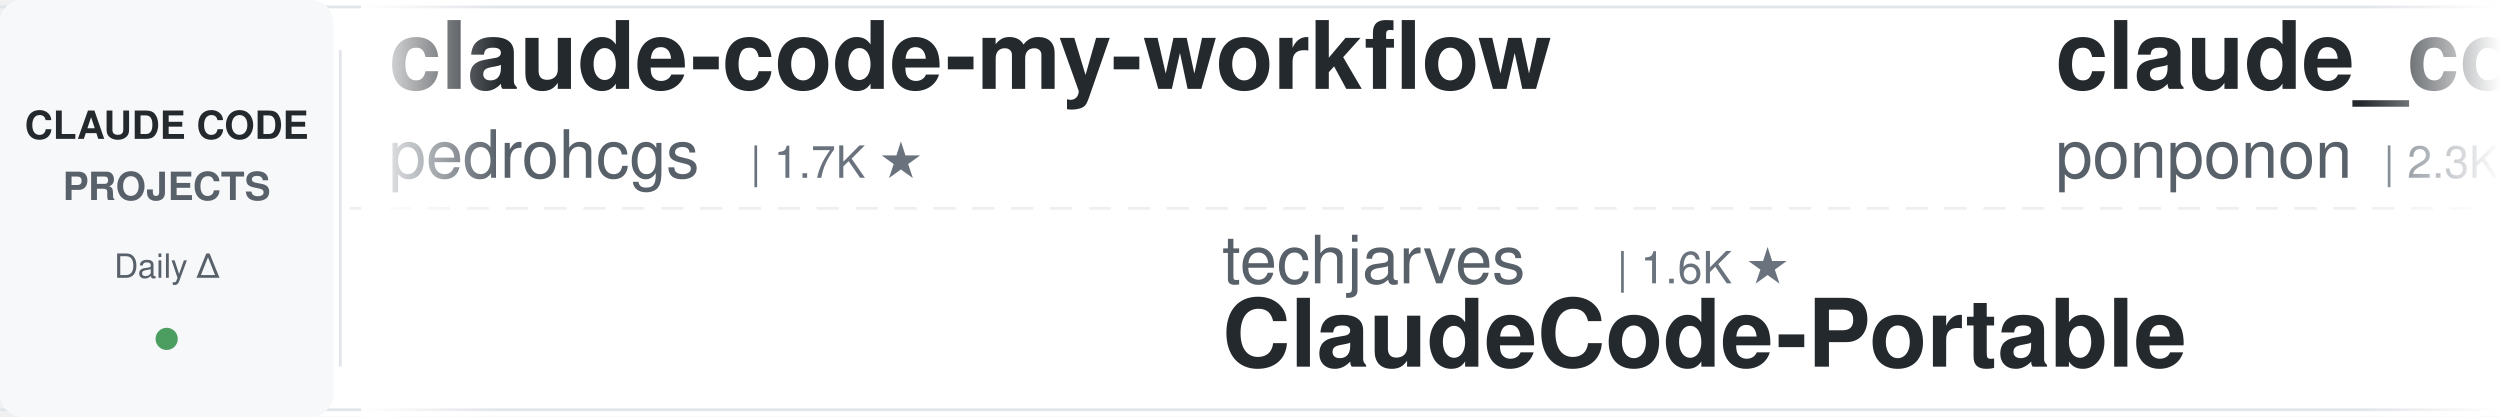
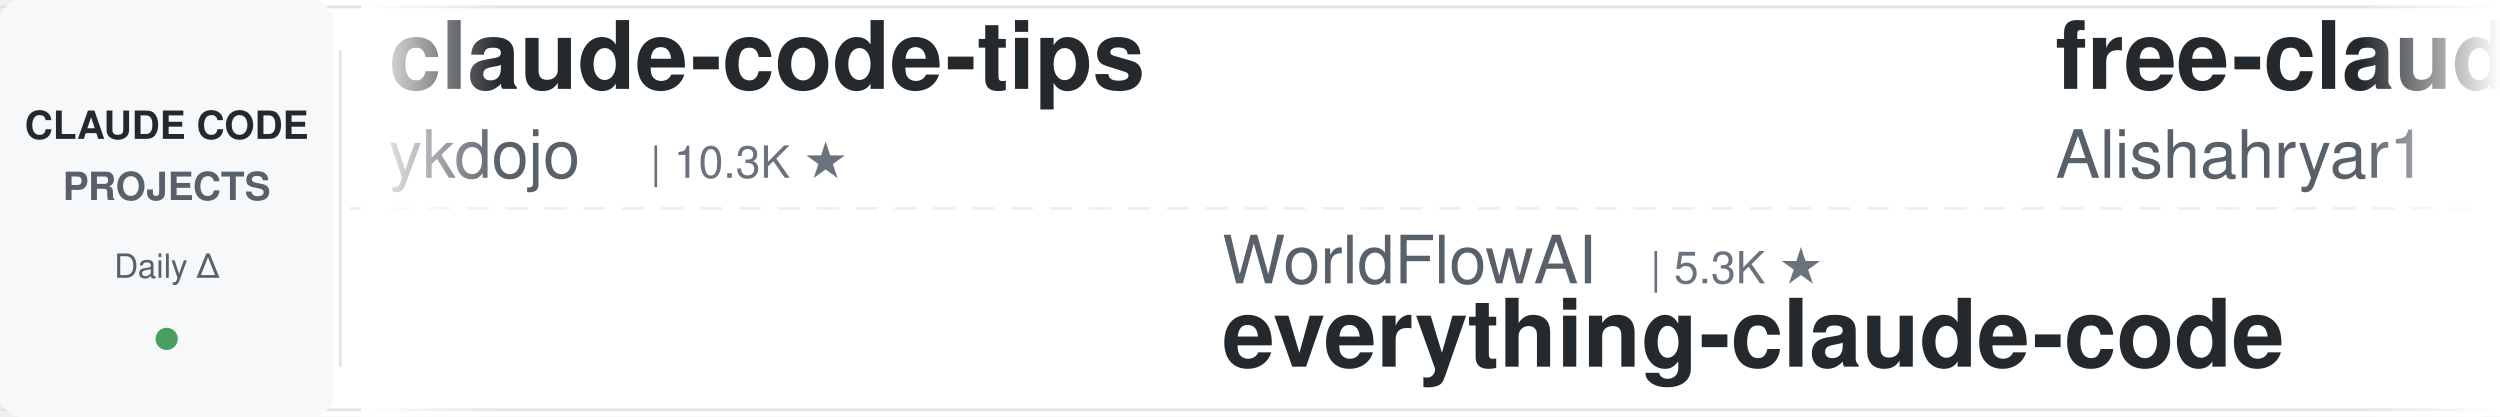
<svg xmlns="http://www.w3.org/2000/svg" width="900" height="150">
  <defs>
    <linearGradient id="leftFade" x1="0%" y1="0%" x2="100%" y2="0%">
      <stop offset="0%" style="stop-color:#ffffff;stop-opacity:1" />
      <stop offset="100%" style="stop-color:#ffffff;stop-opacity:0" />
    </linearGradient>
    <linearGradient id="rightFade" x1="0%" y1="0%" x2="100%" y2="0%">
      <stop offset="0%" style="stop-color:#ffffff;stop-opacity:0" />
      <stop offset="100%" style="stop-color:#ffffff;stop-opacity:1" />
    </linearGradient>
  </defs>
  <rect width="900" height="150" fill="#ffffff" rx="8" />
  <rect x="0" y="2" width="900" height="1" fill="#e1e4e8" />
  <rect x="0" y="147" width="900" height="1" fill="#e1e4e8" />
  <line x1="0" y1="75" x2="900" y2="75" stroke="#e1e4e8" stroke-width="1" stroke-dasharray="8 6" opacity="0.6" />
  <rect x="0" y="0" width="120" height="150" fill="#f6f8fa" rx="8" />
  <text x="60" y="50" font-family="-apple-system, BlinkMacSystemFont, 'Segoe UI', Helvetica, Arial, sans-serif" font-size="14" font-weight="600" fill="#24292e" text-anchor="middle">CLAUDE CODE</text>
  <text x="60" y="72" font-family="-apple-system, BlinkMacSystemFont, 'Segoe UI', Helvetica, Arial, sans-serif" font-size="14" font-weight="600" fill="#586069" text-anchor="middle">PROJECTS</text>
  <text x="60" y="100" font-family="-apple-system, BlinkMacSystemFont, 'Segoe UI', Helvetica, Arial, sans-serif" font-size="12" font-weight="500" fill="#586069" text-anchor="middle">Daily Δ</text>
  <circle cx="60" cy="122" r="4" fill="#22863a" opacity="0.8" />
  <rect x="122" y="18" width="1" height="114" fill="#e1e4e8" />
  <clipPath id="tickerClip">
    <rect x="130" y="0" width="770" height="150" />
  </clipPath>
  <g clip-path="url(#tickerClip)">
    <g id="tickerItems">
      <animateTransform attributeName="transform" attributeType="XML" type="translate" from="0 0" to="-3000 0" dur="54s" repeatCount="indefinite" />
      <g transform="translate(0, 0)">
-         <text x="140" y="32" font-family="-apple-system, BlinkMacSystemFont, 'Segoe UI', Helvetica, Arial, sans-serif" font-size="34" font-weight="600" fill="#24292e">claude-code-my-workflow</text>
-         <text x="140" y="64" font-family="-apple-system, BlinkMacSystemFont, 'Segoe UI', Helvetica, Arial, sans-serif" font-size="24" font-weight="400" fill="#586069">pedrohcgs</text>
-         <text x="270" y="64" font-family="-apple-system, BlinkMacSystemFont, 'Segoe UI', Helvetica, Arial, sans-serif" font-size="16" font-weight="500" fill="#6a737d">| 1.7K ★</text>
+         <text x="140" y="32" font-family="-apple-system, BlinkMacSystemFont, 'Segoe UI', Helvetica, Arial, sans-serif" font-size="34" font-weight="600" fill="#24292e">claude-code-tips</text>
+         <text x="140" y="64" font-family="-apple-system, BlinkMacSystemFont, 'Segoe UI', Helvetica, Arial, sans-serif" font-size="24" font-weight="400" fill="#586069">ykdojo</text>
+         <text x="234" y="64" font-family="-apple-system, BlinkMacSystemFont, 'Segoe UI', Helvetica, Arial, sans-serif" font-size="16" font-weight="500" fill="#6a737d">| 10.3K ★</text>
      </g>
      <g transform="translate(300, 0)">
-         <text x="140" y="102" font-family="-apple-system, BlinkMacSystemFont, 'Segoe UI', Helvetica, Arial, sans-serif" font-size="24" font-weight="400" fill="#586069">techjarves</text>
-         <text x="282" y="102" font-family="-apple-system, BlinkMacSystemFont, 'Segoe UI', Helvetica, Arial, sans-serif" font-size="16" font-weight="500" fill="#6a737d">| 1.6K ★</text>
-         <text x="140" y="132" font-family="-apple-system, BlinkMacSystemFont, 'Segoe UI', Helvetica, Arial, sans-serif" font-size="34" font-weight="600" fill="#24292e">ClaudeCode-Portable</text>
+         <text x="140" y="102" font-family="-apple-system, BlinkMacSystemFont, 'Segoe UI', Helvetica, Arial, sans-serif" font-size="24" font-weight="400" fill="#586069">WorldFlowAI</text>
+         <text x="294" y="102" font-family="-apple-system, BlinkMacSystemFont, 'Segoe UI', Helvetica, Arial, sans-serif" font-size="16" font-weight="500" fill="#6a737d">| 5.3K ★</text>
+         <text x="140" y="132" font-family="-apple-system, BlinkMacSystemFont, 'Segoe UI', Helvetica, Arial, sans-serif" font-size="34" font-weight="600" fill="#24292e">everything-claude-code</text>
      </g>
      <g transform="translate(600, 0)">
-         <text x="140" y="32" font-family="-apple-system, BlinkMacSystemFont, 'Segoe UI', Helvetica, Arial, sans-serif" font-size="34" font-weight="600" fill="#24292e">claude_code_src</text>
-         <text x="140" y="64" font-family="-apple-system, BlinkMacSystemFont, 'Segoe UI', Helvetica, Arial, sans-serif" font-size="24" font-weight="400" fill="#586069">ponponon</text>
-         <text x="258" y="64" font-family="-apple-system, BlinkMacSystemFont, 'Segoe UI', Helvetica, Arial, sans-serif" font-size="16" font-weight="500" fill="#6a737d">| 2.3K ★</text>
+         <text x="140" y="32" font-family="-apple-system, BlinkMacSystemFont, 'Segoe UI', Helvetica, Arial, sans-serif" font-size="34" font-weight="600" fill="#24292e">free-claude-code</text>
+         <text x="140" y="64" font-family="-apple-system, BlinkMacSystemFont, 'Segoe UI', Helvetica, Arial, sans-serif" font-size="24" font-weight="400" fill="#586069">Alishahryar1</text>
+         <text x="306" y="64" font-family="-apple-system, BlinkMacSystemFont, 'Segoe UI', Helvetica, Arial, sans-serif" font-size="16" font-weight="500" fill="#6a737d">| 62.7K ★</text>
      </g>
      <g transform="translate(900, 0)">
-         <text x="140" y="102" font-family="-apple-system, BlinkMacSystemFont, 'Segoe UI', Helvetica, Arial, sans-serif" font-size="24" font-weight="400" fill="#586069">ChrisWiles</text>
-         <text x="282" y="102" font-family="-apple-system, BlinkMacSystemFont, 'Segoe UI', Helvetica, Arial, sans-serif" font-size="16" font-weight="500" fill="#6a737d">| 6.1K ★</text>
-         <text x="140" y="132" font-family="-apple-system, BlinkMacSystemFont, 'Segoe UI', Helvetica, Arial, sans-serif" font-size="34" font-weight="600" fill="#24292e">claude-code-showcase</text>
+         <text x="140" y="102" font-family="-apple-system, BlinkMacSystemFont, 'Segoe UI', Helvetica, Arial, sans-serif" font-size="24" font-weight="400" fill="#586069">liuup</text>
+         <text x="222" y="102" font-family="-apple-system, BlinkMacSystemFont, 'Segoe UI', Helvetica, Arial, sans-serif" font-size="16" font-weight="500" fill="#6a737d">| 4.0K ★</text>
+         <text x="140" y="132" font-family="-apple-system, BlinkMacSystemFont, 'Segoe UI', Helvetica, Arial, sans-serif" font-size="34" font-weight="600" fill="#24292e">claude-code-analysis</text>
      </g>
      <g transform="translate(1200, 0)">
+         <text x="140" y="32" font-family="-apple-system, BlinkMacSystemFont, 'Segoe UI', Helvetica, Arial, sans-serif" font-size="34" font-weight="600" fill="#24292e">claude-code-hooks-master...</text>
+         <text x="140" y="64" font-family="-apple-system, BlinkMacSystemFont, 'Segoe UI', Helvetica, Arial, sans-serif" font-size="24" font-weight="400" fill="#586069">disler</text>
+         <text x="234" y="64" font-family="-apple-system, BlinkMacSystemFont, 'Segoe UI', Helvetica, Arial, sans-serif" font-size="16" font-weight="500" fill="#6a737d">| 3.9K ★</text>
+       </g>
+       <g transform="translate(1500, 0)">
+         <text x="140" y="102" font-family="-apple-system, BlinkMacSystemFont, 'Segoe UI', Helvetica, Arial, sans-serif" font-size="24" font-weight="400" fill="#586069">krusemediallc</text>
+         <text x="318" y="102" font-family="-apple-system, BlinkMacSystemFont, 'Segoe UI', Helvetica, Arial, sans-serif" font-size="16" font-weight="500" fill="#6a737d">| 1.6K ★</text>
+         <text x="140" y="132" font-family="-apple-system, BlinkMacSystemFont, 'Segoe UI', Helvetica, Arial, sans-serif" font-size="34" font-weight="600" fill="#24292e">arcads-claude-code</text>
+       </g>
+       <g transform="translate(1800, 0)">
+         <text x="140" y="32" font-family="-apple-system, BlinkMacSystemFont, 'Segoe UI', Helvetica, Arial, sans-serif" font-size="34" font-weight="600" fill="#24292e">Claude-Code-Usage-Monito...</text>
+         <text x="140" y="64" font-family="-apple-system, BlinkMacSystemFont, 'Segoe UI', Helvetica, Arial, sans-serif" font-size="24" font-weight="400" fill="#586069">Maciek-roboblog</text>
+         <text x="342" y="64" font-family="-apple-system, BlinkMacSystemFont, 'Segoe UI', Helvetica, Arial, sans-serif" font-size="16" font-weight="500" fill="#6a737d">| 8.8K ★</text>
+       </g>
+       <g transform="translate(2100, 0)">
+         <text x="140" y="102" font-family="-apple-system, BlinkMacSystemFont, 'Segoe UI', Helvetica, Arial, sans-serif" font-size="24" font-weight="400" fill="#586069">ccplugins</text>
+         <text x="270" y="102" font-family="-apple-system, BlinkMacSystemFont, 'Segoe UI', Helvetica, Arial, sans-serif" font-size="16" font-weight="500" fill="#6a737d">| 985 ★</text>
+         <text x="140" y="132" font-family="-apple-system, BlinkMacSystemFont, 'Segoe UI', Helvetica, Arial, sans-serif" font-size="34" font-weight="600" fill="#24292e">awesome-claude-code-plug...</text>
+       </g>
+       <g transform="translate(2400, 0)">
        <text x="140" y="32" font-family="-apple-system, BlinkMacSystemFont, 'Segoe UI', Helvetica, Arial, sans-serif" font-size="34" font-weight="600" fill="#24292e">claude-code-settings</text>
        <text x="140" y="64" font-family="-apple-system, BlinkMacSystemFont, 'Segoe UI', Helvetica, Arial, sans-serif" font-size="24" font-weight="400" fill="#586069">feiskyer</text>
        <text x="258" y="64" font-family="-apple-system, BlinkMacSystemFont, 'Segoe UI', Helvetica, Arial, sans-serif" font-size="16" font-weight="500" fill="#6a737d">| 1.7K ★</text>
      </g>
-       <g transform="translate(1500, 0)">
-         <text x="140" y="102" font-family="-apple-system, BlinkMacSystemFont, 'Segoe UI', Helvetica, Arial, sans-serif" font-size="24" font-weight="400" fill="#586069">overwirehq</text>
-         <text x="282" y="102" font-family="-apple-system, BlinkMacSystemFont, 'Segoe UI', Helvetica, Arial, sans-serif" font-size="16" font-weight="500" fill="#6a737d">| 2.8K ★</text>
-         <text x="140" y="132" font-family="-apple-system, BlinkMacSystemFont, 'Segoe UI', Helvetica, Arial, sans-serif" font-size="34" font-weight="600" fill="#24292e">claude-code-telegram</text>
-       </g>
-       <g transform="translate(1800, 0)">
-         <text x="140" y="32" font-family="-apple-system, BlinkMacSystemFont, 'Segoe UI', Helvetica, Arial, sans-serif" font-size="34" font-weight="600" fill="#24292e">claude-code-best-practic...</text>
-         <text x="140" y="64" font-family="-apple-system, BlinkMacSystemFont, 'Segoe UI', Helvetica, Arial, sans-serif" font-size="24" font-weight="400" fill="#586069">shanraisshan</text>
-         <text x="306" y="64" font-family="-apple-system, BlinkMacSystemFont, 'Segoe UI', Helvetica, Arial, sans-serif" font-size="16" font-weight="500" fill="#6a737d">| 67.9K ★</text>
-       </g>
-       <g transform="translate(2100, 0)">
-         <text x="140" y="102" font-family="-apple-system, BlinkMacSystemFont, 'Segoe UI', Helvetica, Arial, sans-serif" font-size="24" font-weight="400" fill="#586069">shareAI-lab</text>
-         <text x="294" y="102" font-family="-apple-system, BlinkMacSystemFont, 'Segoe UI', Helvetica, Arial, sans-serif" font-size="16" font-weight="500" fill="#6a737d">| 79.0K ★</text>
-         <text x="140" y="132" font-family="-apple-system, BlinkMacSystemFont, 'Segoe UI', Helvetica, Arial, sans-serif" font-size="34" font-weight="600" fill="#24292e">learn-claude-code</text>
-       </g>
-       <g transform="translate(2400, 0)">
-         <text x="140" y="32" font-family="-apple-system, BlinkMacSystemFont, 'Segoe UI', Helvetica, Arial, sans-serif" font-size="34" font-weight="600" fill="#24292e">claude-code-from-scratch</text>
-         <text x="140" y="64" font-family="-apple-system, BlinkMacSystemFont, 'Segoe UI', Helvetica, Arial, sans-serif" font-size="24" font-weight="400" fill="#586069">Windy3f3f3f3f</text>
-         <text x="318" y="64" font-family="-apple-system, BlinkMacSystemFont, 'Segoe UI', Helvetica, Arial, sans-serif" font-size="16" font-weight="500" fill="#6a737d">| 2.8K ★</text>
-       </g>
      <g transform="translate(2700, 0)">
-         <text x="140" y="102" font-family="-apple-system, BlinkMacSystemFont, 'Segoe UI', Helvetica, Arial, sans-serif" font-size="24" font-weight="400" fill="#586069">Windy3f3f3f3f</text>
-         <text x="318" y="102" font-family="-apple-system, BlinkMacSystemFont, 'Segoe UI', Helvetica, Arial, sans-serif" font-size="16" font-weight="500" fill="#6a737d">| 3.8K ★</text>
-         <text x="140" y="132" font-family="-apple-system, BlinkMacSystemFont, 'Segoe UI', Helvetica, Arial, sans-serif" font-size="34" font-weight="600" fill="#24292e">how-claude-code-works</text>
+         <text x="140" y="102" font-family="-apple-system, BlinkMacSystemFont, 'Segoe UI', Helvetica, Arial, sans-serif" font-size="24" font-weight="400" fill="#586069">davila7</text>
+         <text x="246" y="102" font-family="-apple-system, BlinkMacSystemFont, 'Segoe UI', Helvetica, Arial, sans-serif" font-size="16" font-weight="500" fill="#6a737d">| 32.8K ★</text>
+         <text x="140" y="132" font-family="-apple-system, BlinkMacSystemFont, 'Segoe UI', Helvetica, Arial, sans-serif" font-size="34" font-weight="600" fill="#24292e">claude-code-templates</text>
      </g>
      <g transform="translate(3000, 0)">
-         <text x="140" y="32" font-family="-apple-system, BlinkMacSystemFont, 'Segoe UI', Helvetica, Arial, sans-serif" font-size="34" font-weight="600" fill="#24292e">claude-code-my-workflow</text>
-         <text x="140" y="64" font-family="-apple-system, BlinkMacSystemFont, 'Segoe UI', Helvetica, Arial, sans-serif" font-size="24" font-weight="400" fill="#586069">pedrohcgs</text>
-         <text x="270" y="64" font-family="-apple-system, BlinkMacSystemFont, 'Segoe UI', Helvetica, Arial, sans-serif" font-size="16" font-weight="500" fill="#6a737d">| 1.7K ★</text>
+         <text x="140" y="32" font-family="-apple-system, BlinkMacSystemFont, 'Segoe UI', Helvetica, Arial, sans-serif" font-size="34" font-weight="600" fill="#24292e">claude-code-tips</text>
+         <text x="140" y="64" font-family="-apple-system, BlinkMacSystemFont, 'Segoe UI', Helvetica, Arial, sans-serif" font-size="24" font-weight="400" fill="#586069">ykdojo</text>
+         <text x="234" y="64" font-family="-apple-system, BlinkMacSystemFont, 'Segoe UI', Helvetica, Arial, sans-serif" font-size="16" font-weight="500" fill="#6a737d">| 10.3K ★</text>
      </g>
      <g transform="translate(3300, 0)">
-         <text x="140" y="102" font-family="-apple-system, BlinkMacSystemFont, 'Segoe UI', Helvetica, Arial, sans-serif" font-size="24" font-weight="400" fill="#586069">techjarves</text>
-         <text x="282" y="102" font-family="-apple-system, BlinkMacSystemFont, 'Segoe UI', Helvetica, Arial, sans-serif" font-size="16" font-weight="500" fill="#6a737d">| 1.6K ★</text>
-         <text x="140" y="132" font-family="-apple-system, BlinkMacSystemFont, 'Segoe UI', Helvetica, Arial, sans-serif" font-size="34" font-weight="600" fill="#24292e">ClaudeCode-Portable</text>
+         <text x="140" y="102" font-family="-apple-system, BlinkMacSystemFont, 'Segoe UI', Helvetica, Arial, sans-serif" font-size="24" font-weight="400" fill="#586069">WorldFlowAI</text>
+         <text x="294" y="102" font-family="-apple-system, BlinkMacSystemFont, 'Segoe UI', Helvetica, Arial, sans-serif" font-size="16" font-weight="500" fill="#6a737d">| 5.3K ★</text>
+         <text x="140" y="132" font-family="-apple-system, BlinkMacSystemFont, 'Segoe UI', Helvetica, Arial, sans-serif" font-size="34" font-weight="600" fill="#24292e">everything-claude-code</text>
      </g>
      <g transform="translate(3600, 0)">
-         <text x="140" y="32" font-family="-apple-system, BlinkMacSystemFont, 'Segoe UI', Helvetica, Arial, sans-serif" font-size="34" font-weight="600" fill="#24292e">claude_code_src</text>
-         <text x="140" y="64" font-family="-apple-system, BlinkMacSystemFont, 'Segoe UI', Helvetica, Arial, sans-serif" font-size="24" font-weight="400" fill="#586069">ponponon</text>
-         <text x="258" y="64" font-family="-apple-system, BlinkMacSystemFont, 'Segoe UI', Helvetica, Arial, sans-serif" font-size="16" font-weight="500" fill="#6a737d">| 2.3K ★</text>
+         <text x="140" y="32" font-family="-apple-system, BlinkMacSystemFont, 'Segoe UI', Helvetica, Arial, sans-serif" font-size="34" font-weight="600" fill="#24292e">free-claude-code</text>
+         <text x="140" y="64" font-family="-apple-system, BlinkMacSystemFont, 'Segoe UI', Helvetica, Arial, sans-serif" font-size="24" font-weight="400" fill="#586069">Alishahryar1</text>
+         <text x="306" y="64" font-family="-apple-system, BlinkMacSystemFont, 'Segoe UI', Helvetica, Arial, sans-serif" font-size="16" font-weight="500" fill="#6a737d">| 62.7K ★</text>
      </g>
      <g transform="translate(3900, 0)">
-         <text x="140" y="102" font-family="-apple-system, BlinkMacSystemFont, 'Segoe UI', Helvetica, Arial, sans-serif" font-size="24" font-weight="400" fill="#586069">ChrisWiles</text>
-         <text x="282" y="102" font-family="-apple-system, BlinkMacSystemFont, 'Segoe UI', Helvetica, Arial, sans-serif" font-size="16" font-weight="500" fill="#6a737d">| 6.1K ★</text>
-         <text x="140" y="132" font-family="-apple-system, BlinkMacSystemFont, 'Segoe UI', Helvetica, Arial, sans-serif" font-size="34" font-weight="600" fill="#24292e">claude-code-showcase</text>
+         <text x="140" y="102" font-family="-apple-system, BlinkMacSystemFont, 'Segoe UI', Helvetica, Arial, sans-serif" font-size="24" font-weight="400" fill="#586069">liuup</text>
+         <text x="222" y="102" font-family="-apple-system, BlinkMacSystemFont, 'Segoe UI', Helvetica, Arial, sans-serif" font-size="16" font-weight="500" fill="#6a737d">| 4.0K ★</text>
+         <text x="140" y="132" font-family="-apple-system, BlinkMacSystemFont, 'Segoe UI', Helvetica, Arial, sans-serif" font-size="34" font-weight="600" fill="#24292e">claude-code-analysis</text>
      </g>
    </g>
  </g>
  <rect x="130" y="0" width="50" height="150" fill="url(#leftFade)" />
  <rect x="850" y="0" width="50" height="150" fill="url(#rightFade)" />
</svg>
